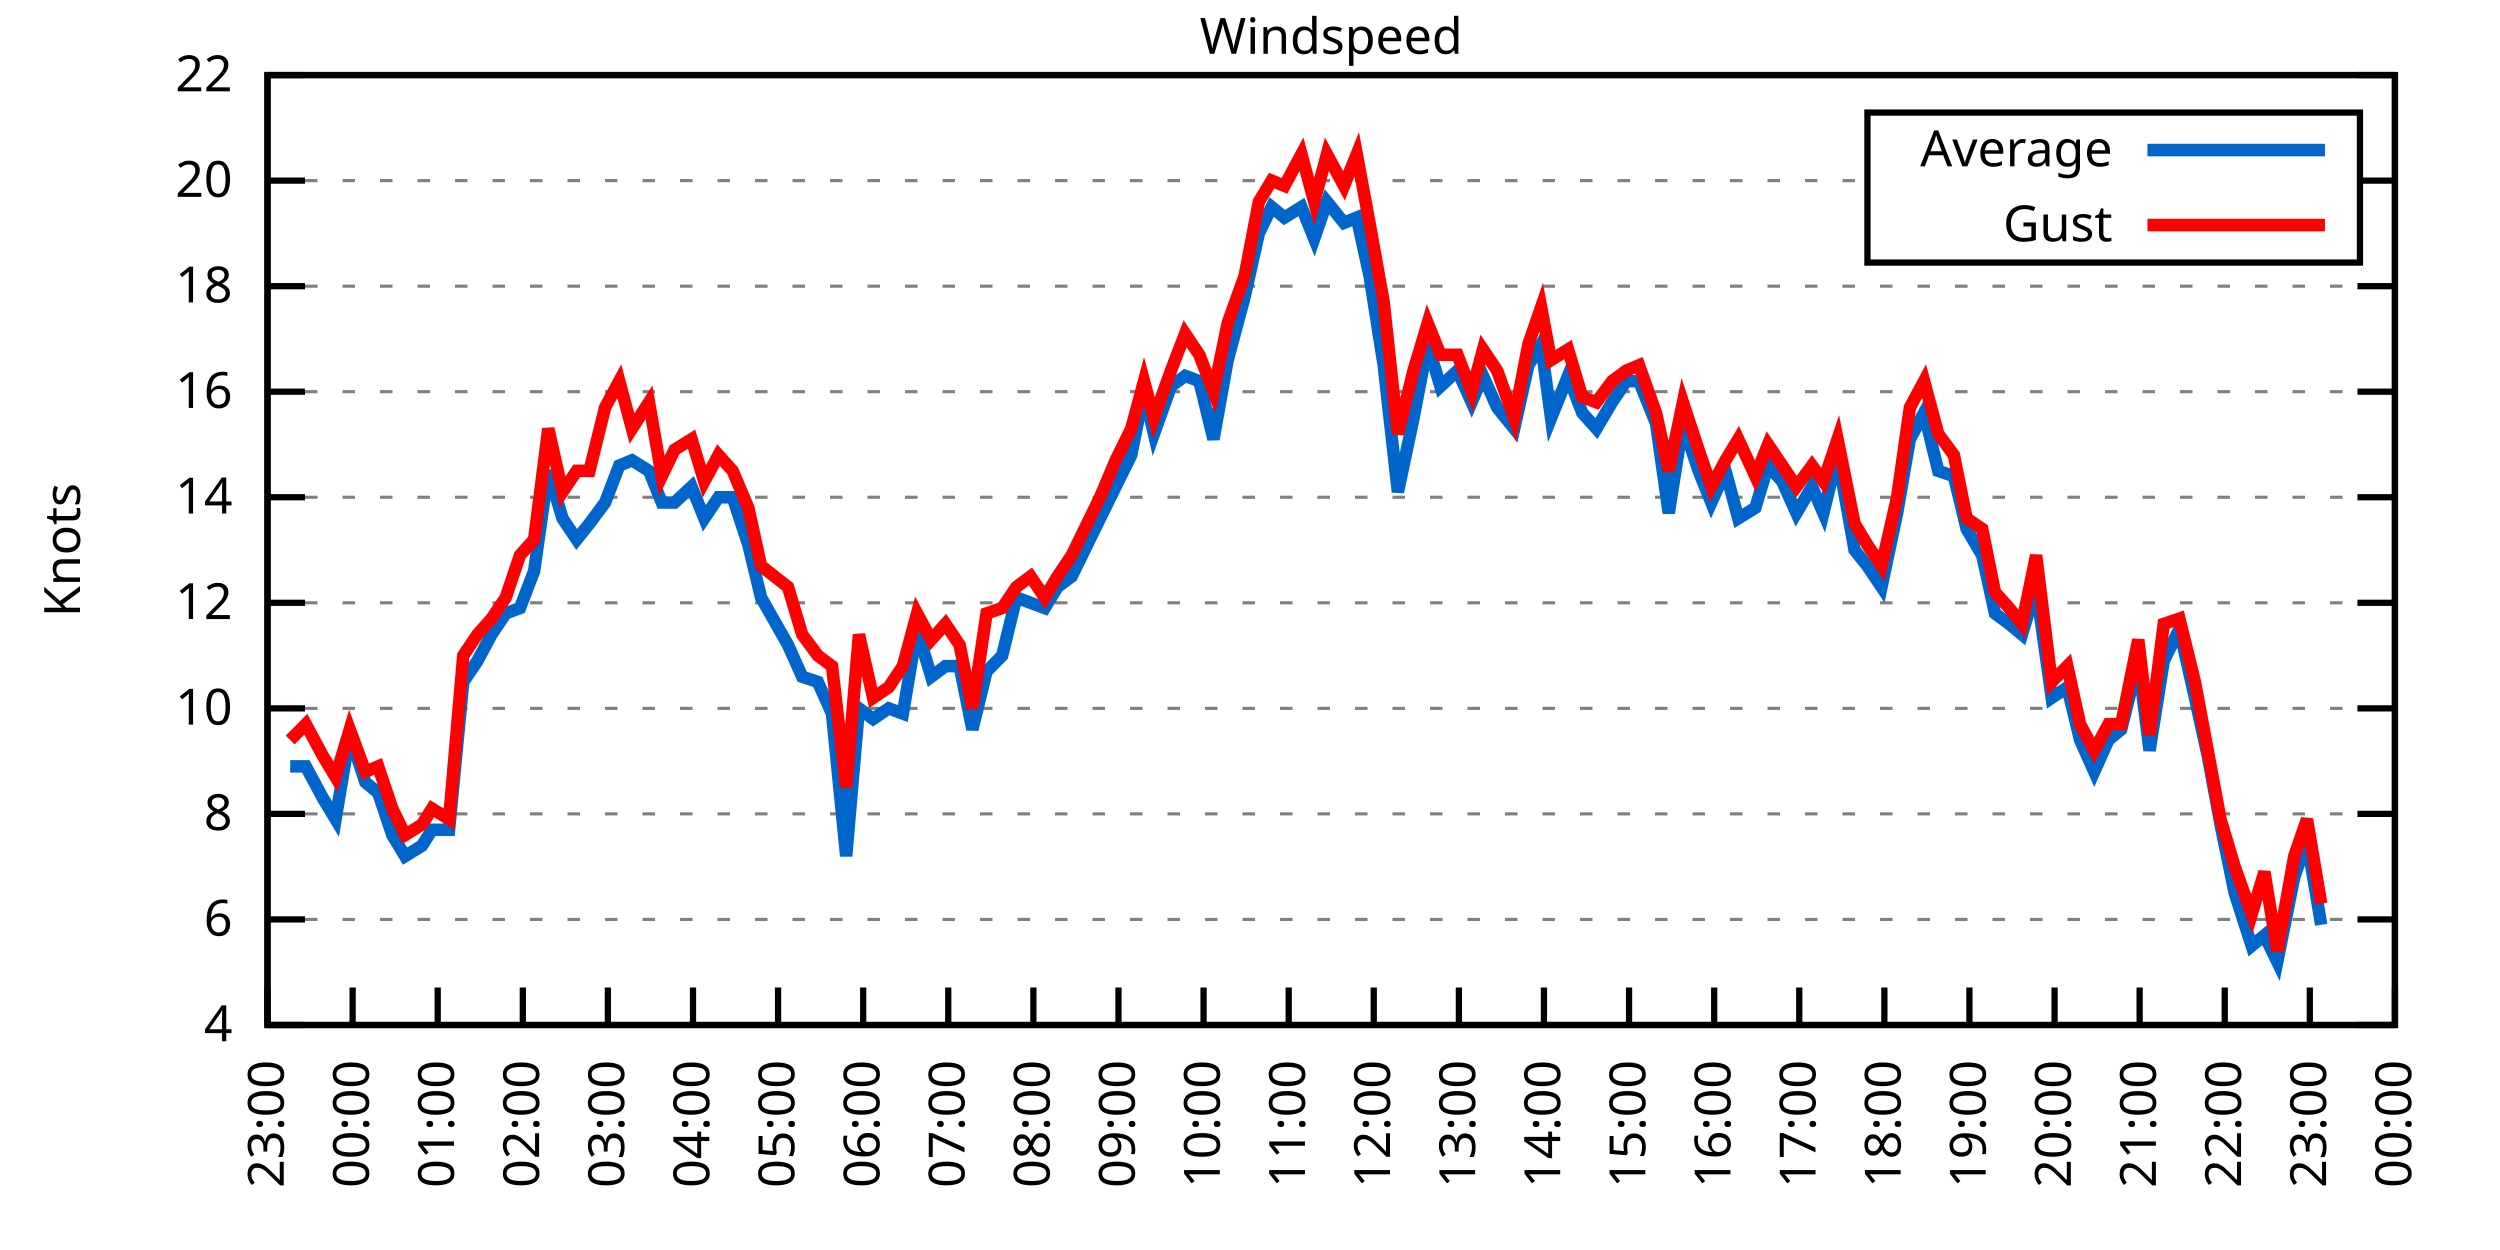
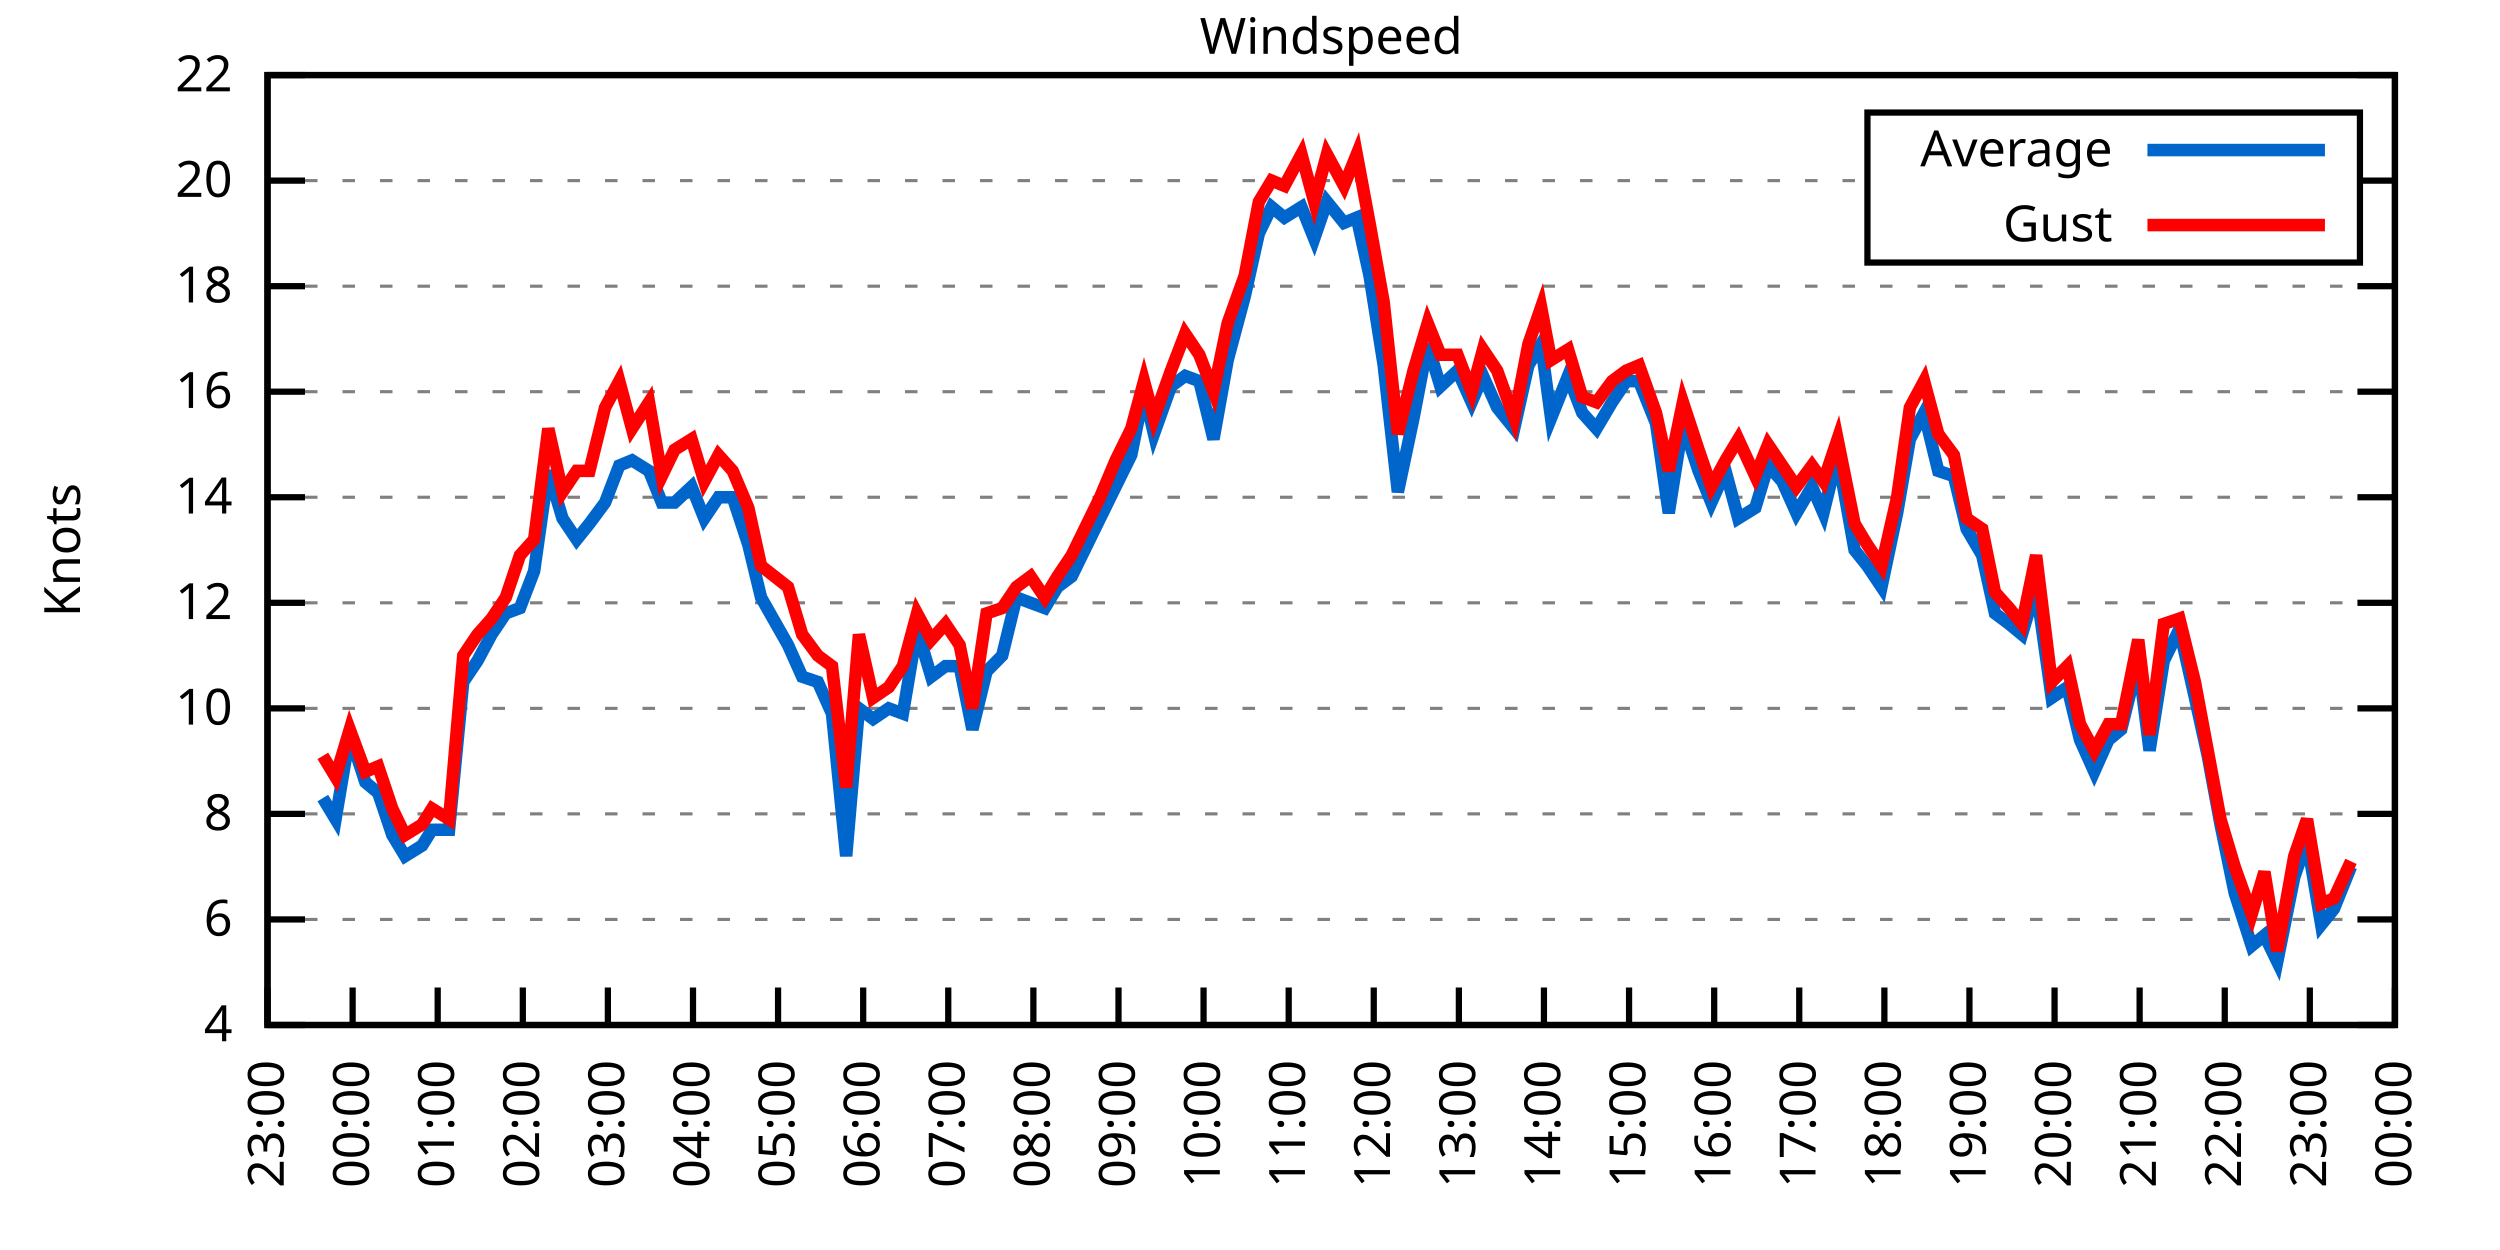
<svg xmlns="http://www.w3.org/2000/svg" xmlns:xlink="http://www.w3.org/1999/xlink" width="400" height="200" viewBox="0 0 400 200">
  <g id="gnuplot_canvas">
    <rect x="0" y="0" width="400" height="200" fill="none" />
    <defs>
      <circle id="gpDot" r="0.5" stroke-width="0.5" stroke="currentColor" />
      <path id="gpPt0" stroke-width="0.333" stroke="currentColor" d="M-1,0 h2 M0,-1 v2" />
      <path id="gpPt1" stroke-width="0.333" stroke="currentColor" d="M-1,-1 L1,1 M1,-1 L-1,1" />
      <path id="gpPt2" stroke-width="0.333" stroke="currentColor" d="M-1,0 L1,0 M0,-1 L0,1 M-1,-1 L1,1 M-1,1 L1,-1" />
      <rect id="gpPt3" stroke-width="0.333" stroke="currentColor" x="-1" y="-1" width="2" height="2" />
      <rect id="gpPt4" stroke-width="0.333" stroke="currentColor" fill="currentColor" x="-1" y="-1" width="2" height="2" />
      <circle id="gpPt5" stroke-width="0.333" stroke="currentColor" cx="0" cy="0" r="1" />
      <use xlink:href="#gpPt5" id="gpPt6" fill="currentColor" stroke="none" />
      <path id="gpPt7" stroke-width="0.333" stroke="currentColor" d="M0,-1.33 L-1.33,0.67 L1.33,0.67 z" />
      <use xlink:href="#gpPt7" id="gpPt8" fill="currentColor" stroke="none" />
      <use xlink:href="#gpPt7" id="gpPt9" stroke="currentColor" transform="rotate(180)" />
      <use xlink:href="#gpPt9" id="gpPt10" fill="currentColor" stroke="none" />
      <use xlink:href="#gpPt3" id="gpPt11" stroke="currentColor" transform="rotate(45)" />
      <use xlink:href="#gpPt11" id="gpPt12" fill="currentColor" stroke="none" />
      <path id="gpPt13" stroke-width="0.333" stroke="currentColor" d="M0,1.330 L1.265,0.411 L0.782,-1.067 L-0.782,-1.076 L-1.265,0.411 z" />
      <use xlink:href="#gpPt13" id="gpPt14" fill="currentColor" stroke="none" />
      <filter id="textbox" filterUnits="objectBoundingBox" x="0" y="0" height="1" width="1">
        <feFlood flood-color="white" flood-opacity="1" result="bgnd" />
        <feComposite in="SourceGraphic" in2="bgnd" operator="atop" />
      </filter>
      <filter id="greybox" filterUnits="objectBoundingBox" x="0" y="0" height="1" width="1">
        <feFlood flood-color="lightgrey" flood-opacity="1" result="grey" />
        <feComposite in="SourceGraphic" in2="grey" operator="atop" />
      </filter>
    </defs>
    <g fill="none" color="white" stroke="currentColor" stroke-width="1.00" stroke-linecap="butt" stroke-linejoin="miter">
</g>
    <g fill="none" color="black" stroke="currentColor" stroke-width="1.00" stroke-linecap="butt" stroke-linejoin="miter">
      <g stroke="none" shape-rendering="crispEdges">
        <polygon fill="rgb(255, 255, 255)" points="42.80,164.00 383.18,164.00 383.18,12.02 42.80,12.02 " />
      </g>
    </g>
    <g fill="none" color="black" stroke="currentColor" stroke-width="1.00" stroke-linecap="butt" stroke-linejoin="miter">
</g>
    <g fill="none" color="black" stroke="black" stroke-width="0.50" stroke-linecap="butt" stroke-linejoin="miter">
</g>
    <g fill="none" color="gray" stroke="currentColor" stroke-width="0.50" stroke-linecap="butt" stroke-linejoin="miter">
      <path stroke="gray" stroke-dasharray="2,4" class="gridline" d="M42.80,164.00 L383.19,164.00  " />
    </g>
    <g fill="none" color="gray" stroke="gray" stroke-width="1.00" stroke-linecap="butt" stroke-linejoin="miter">
</g>
    <g fill="none" color="black" stroke="currentColor" stroke-width="1.00" stroke-linecap="butt" stroke-linejoin="miter">
      <path stroke="black" d="M42.80,164.00 L48.80,164.00 M383.19,164.00 L377.19,164.00  " />
      <g transform="translate(37.20,166.60)" stroke="none" fill="black" font-family="Sans" font-size="8.00" text-anchor="end">
        <text>
          <tspan font-family="Sans"> 4</tspan>
        </text>
      </g>
    </g>
    <g fill="none" color="black" stroke="currentColor" stroke-width="1.00" stroke-linecap="butt" stroke-linejoin="miter">
</g>
    <g fill="none" color="black" stroke="black" stroke-width="0.50" stroke-linecap="butt" stroke-linejoin="miter">
</g>
    <g fill="none" color="gray" stroke="currentColor" stroke-width="0.50" stroke-linecap="butt" stroke-linejoin="miter">
      <path stroke="gray" stroke-dasharray="2,4" class="gridline" d="M42.80,147.11 L383.19,147.11  " />
    </g>
    <g fill="none" color="gray" stroke="gray" stroke-width="1.00" stroke-linecap="butt" stroke-linejoin="miter">
</g>
    <g fill="none" color="black" stroke="currentColor" stroke-width="1.00" stroke-linecap="butt" stroke-linejoin="miter">
      <path stroke="black" d="M42.80,147.11 L48.80,147.11 M383.19,147.11 L377.19,147.11  " />
      <g transform="translate(37.20,149.71)" stroke="none" fill="black" font-family="Sans" font-size="8.00" text-anchor="end">
        <text>
          <tspan font-family="Sans"> 6</tspan>
        </text>
      </g>
    </g>
    <g fill="none" color="black" stroke="currentColor" stroke-width="1.00" stroke-linecap="butt" stroke-linejoin="miter">
</g>
    <g fill="none" color="black" stroke="black" stroke-width="0.50" stroke-linecap="butt" stroke-linejoin="miter">
</g>
    <g fill="none" color="gray" stroke="currentColor" stroke-width="0.50" stroke-linecap="butt" stroke-linejoin="miter">
      <path stroke="gray" stroke-dasharray="2,4" class="gridline" d="M42.80,130.22 L383.19,130.22  " />
    </g>
    <g fill="none" color="gray" stroke="gray" stroke-width="1.00" stroke-linecap="butt" stroke-linejoin="miter">
</g>
    <g fill="none" color="black" stroke="currentColor" stroke-width="1.00" stroke-linecap="butt" stroke-linejoin="miter">
      <path stroke="black" d="M42.80,130.22 L48.80,130.22 M383.19,130.22 L377.19,130.22  " />
      <g transform="translate(37.20,132.82)" stroke="none" fill="black" font-family="Sans" font-size="8.00" text-anchor="end">
        <text>
          <tspan font-family="Sans"> 8</tspan>
        </text>
      </g>
    </g>
    <g fill="none" color="black" stroke="currentColor" stroke-width="1.00" stroke-linecap="butt" stroke-linejoin="miter">
</g>
    <g fill="none" color="black" stroke="black" stroke-width="0.50" stroke-linecap="butt" stroke-linejoin="miter">
</g>
    <g fill="none" color="gray" stroke="currentColor" stroke-width="0.50" stroke-linecap="butt" stroke-linejoin="miter">
      <path stroke="gray" stroke-dasharray="2,4" class="gridline" d="M42.80,113.34 L383.19,113.34  " />
    </g>
    <g fill="none" color="gray" stroke="gray" stroke-width="1.00" stroke-linecap="butt" stroke-linejoin="miter">
</g>
    <g fill="none" color="black" stroke="currentColor" stroke-width="1.00" stroke-linecap="butt" stroke-linejoin="miter">
      <path stroke="black" d="M42.80,113.34 L48.80,113.34 M383.19,113.34 L377.19,113.34  " />
      <g transform="translate(37.20,115.94)" stroke="none" fill="black" font-family="Sans" font-size="8.00" text-anchor="end">
        <text>
          <tspan font-family="Sans"> 10</tspan>
        </text>
      </g>
    </g>
    <g fill="none" color="black" stroke="currentColor" stroke-width="1.00" stroke-linecap="butt" stroke-linejoin="miter">
</g>
    <g fill="none" color="black" stroke="black" stroke-width="0.50" stroke-linecap="butt" stroke-linejoin="miter">
</g>
    <g fill="none" color="gray" stroke="currentColor" stroke-width="0.50" stroke-linecap="butt" stroke-linejoin="miter">
      <path stroke="gray" stroke-dasharray="2,4" class="gridline" d="M42.80,96.45 L383.19,96.45  " />
    </g>
    <g fill="none" color="gray" stroke="gray" stroke-width="1.00" stroke-linecap="butt" stroke-linejoin="miter">
</g>
    <g fill="none" color="black" stroke="currentColor" stroke-width="1.00" stroke-linecap="butt" stroke-linejoin="miter">
      <path stroke="black" d="M42.80,96.45 L48.80,96.45 M383.19,96.45 L377.19,96.45  " />
      <g transform="translate(37.20,99.05)" stroke="none" fill="black" font-family="Sans" font-size="8.00" text-anchor="end">
        <text>
          <tspan font-family="Sans"> 12</tspan>
        </text>
      </g>
    </g>
    <g fill="none" color="black" stroke="currentColor" stroke-width="1.00" stroke-linecap="butt" stroke-linejoin="miter">
</g>
    <g fill="none" color="black" stroke="black" stroke-width="0.50" stroke-linecap="butt" stroke-linejoin="miter">
</g>
    <g fill="none" color="gray" stroke="currentColor" stroke-width="0.50" stroke-linecap="butt" stroke-linejoin="miter">
      <path stroke="gray" stroke-dasharray="2,4" class="gridline" d="M42.80,79.56 L383.19,79.56  " />
    </g>
    <g fill="none" color="gray" stroke="gray" stroke-width="1.00" stroke-linecap="butt" stroke-linejoin="miter">
</g>
    <g fill="none" color="black" stroke="currentColor" stroke-width="1.00" stroke-linecap="butt" stroke-linejoin="miter">
      <path stroke="black" d="M42.80,79.56 L48.80,79.56 M383.19,79.56 L377.19,79.56  " />
      <g transform="translate(37.20,82.16)" stroke="none" fill="black" font-family="Sans" font-size="8.00" text-anchor="end">
        <text>
          <tspan font-family="Sans"> 14</tspan>
        </text>
      </g>
    </g>
    <g fill="none" color="black" stroke="currentColor" stroke-width="1.00" stroke-linecap="butt" stroke-linejoin="miter">
</g>
    <g fill="none" color="black" stroke="black" stroke-width="0.50" stroke-linecap="butt" stroke-linejoin="miter">
</g>
    <g fill="none" color="gray" stroke="currentColor" stroke-width="0.50" stroke-linecap="butt" stroke-linejoin="miter">
      <path stroke="gray" stroke-dasharray="2,4" class="gridline" d="M42.80,62.67 L383.19,62.67  " />
    </g>
    <g fill="none" color="gray" stroke="gray" stroke-width="1.00" stroke-linecap="butt" stroke-linejoin="miter">
</g>
    <g fill="none" color="black" stroke="currentColor" stroke-width="1.00" stroke-linecap="butt" stroke-linejoin="miter">
      <path stroke="black" d="M42.80,62.67 L48.80,62.67 M383.19,62.67 L377.19,62.67  " />
      <g transform="translate(37.20,65.27)" stroke="none" fill="black" font-family="Sans" font-size="8.00" text-anchor="end">
        <text>
          <tspan font-family="Sans"> 16</tspan>
        </text>
      </g>
    </g>
    <g fill="none" color="black" stroke="currentColor" stroke-width="1.00" stroke-linecap="butt" stroke-linejoin="miter">
</g>
    <g fill="none" color="black" stroke="black" stroke-width="0.50" stroke-linecap="butt" stroke-linejoin="miter">
</g>
    <g fill="none" color="gray" stroke="currentColor" stroke-width="0.50" stroke-linecap="butt" stroke-linejoin="miter">
      <path stroke="gray" stroke-dasharray="2,4" class="gridline" d="M42.80,45.79 L383.19,45.79  " />
    </g>
    <g fill="none" color="gray" stroke="gray" stroke-width="1.00" stroke-linecap="butt" stroke-linejoin="miter">
</g>
    <g fill="none" color="black" stroke="currentColor" stroke-width="1.00" stroke-linecap="butt" stroke-linejoin="miter">
      <path stroke="black" d="M42.80,45.79 L48.80,45.79 M383.19,45.79 L377.19,45.79  " />
      <g transform="translate(37.20,48.39)" stroke="none" fill="black" font-family="Sans" font-size="8.00" text-anchor="end">
        <text>
          <tspan font-family="Sans"> 18</tspan>
        </text>
      </g>
    </g>
    <g fill="none" color="black" stroke="currentColor" stroke-width="1.00" stroke-linecap="butt" stroke-linejoin="miter">
</g>
    <g fill="none" color="black" stroke="black" stroke-width="0.50" stroke-linecap="butt" stroke-linejoin="miter">
</g>
    <g fill="none" color="gray" stroke="currentColor" stroke-width="0.50" stroke-linecap="butt" stroke-linejoin="miter">
      <path stroke="gray" stroke-dasharray="2,4" class="gridline" d="M42.80,28.90 L298.79,28.90 M377.59,28.90 L383.19,28.90  " />
    </g>
    <g fill="none" color="gray" stroke="gray" stroke-width="1.00" stroke-linecap="butt" stroke-linejoin="miter">
</g>
    <g fill="none" color="black" stroke="currentColor" stroke-width="1.00" stroke-linecap="butt" stroke-linejoin="miter">
      <path stroke="black" d="M42.80,28.90 L48.80,28.90 M383.19,28.90 L377.19,28.90  " />
      <g transform="translate(37.20,31.50)" stroke="none" fill="black" font-family="Sans" font-size="8.00" text-anchor="end">
        <text>
          <tspan font-family="Sans"> 20</tspan>
        </text>
      </g>
    </g>
    <g fill="none" color="black" stroke="currentColor" stroke-width="1.00" stroke-linecap="butt" stroke-linejoin="miter">
</g>
    <g fill="none" color="black" stroke="black" stroke-width="0.50" stroke-linecap="butt" stroke-linejoin="miter">
</g>
    <g fill="none" color="gray" stroke="currentColor" stroke-width="0.50" stroke-linecap="butt" stroke-linejoin="miter">
      <path stroke="gray" stroke-dasharray="2,4" class="gridline" d="M42.80,12.01 L383.19,12.01  " />
    </g>
    <g fill="none" color="gray" stroke="gray" stroke-width="1.00" stroke-linecap="butt" stroke-linejoin="miter">
</g>
    <g fill="none" color="black" stroke="currentColor" stroke-width="1.00" stroke-linecap="butt" stroke-linejoin="miter">
      <path stroke="black" d="M42.80,12.01 L48.80,12.01 M383.19,12.01 L377.19,12.01  " />
      <g transform="translate(37.20,14.61)" stroke="none" fill="black" font-family="Sans" font-size="8.00" text-anchor="end">
        <text>
          <tspan font-family="Sans"> 22</tspan>
        </text>
      </g>
    </g>
    <g fill="none" color="black" stroke="currentColor" stroke-width="1.00" stroke-linecap="butt" stroke-linejoin="miter">
      <path stroke="black" d="M42.80,164.00 L42.80,158.00  " />
      <g transform="translate(45.40,169.60) rotate(270.00)" stroke="none" fill="black" font-family="Sans" font-size="8.00" text-anchor="end">
        <text>
          <tspan font-family="Sans">23:00</tspan>
        </text>
      </g>
    </g>
    <g fill="none" color="black" stroke="currentColor" stroke-width="1.00" stroke-linecap="butt" stroke-linejoin="miter">
      <path stroke="black" d="M56.42,164.00 L56.42,158.00  " />
      <g transform="translate(59.02,169.60) rotate(270.00)" stroke="none" fill="black" font-family="Sans" font-size="8.00" text-anchor="end">
        <text>
          <tspan font-family="Sans">00:00</tspan>
        </text>
      </g>
    </g>
    <g fill="none" color="black" stroke="currentColor" stroke-width="1.00" stroke-linecap="butt" stroke-linejoin="miter">
      <path stroke="black" d="M70.03,164.00 L70.03,158.00  " />
      <g transform="translate(72.63,169.60) rotate(270.00)" stroke="none" fill="black" font-family="Sans" font-size="8.00" text-anchor="end">
        <text>
          <tspan font-family="Sans">01:00</tspan>
        </text>
      </g>
    </g>
    <g fill="none" color="black" stroke="currentColor" stroke-width="1.00" stroke-linecap="butt" stroke-linejoin="miter">
      <path stroke="black" d="M83.65,164.00 L83.65,158.00  " />
      <g transform="translate(86.25,169.60) rotate(270.00)" stroke="none" fill="black" font-family="Sans" font-size="8.00" text-anchor="end">
        <text>
          <tspan font-family="Sans">02:00</tspan>
        </text>
      </g>
    </g>
    <g fill="none" color="black" stroke="currentColor" stroke-width="1.00" stroke-linecap="butt" stroke-linejoin="miter">
      <path stroke="black" d="M97.26,164.00 L97.26,158.00  " />
      <g transform="translate(99.86,169.60) rotate(270.00)" stroke="none" fill="black" font-family="Sans" font-size="8.00" text-anchor="end">
        <text>
          <tspan font-family="Sans">03:00</tspan>
        </text>
      </g>
    </g>
    <g fill="none" color="black" stroke="currentColor" stroke-width="1.00" stroke-linecap="butt" stroke-linejoin="miter">
      <path stroke="black" d="M110.88,164.00 L110.88,158.00  " />
      <g transform="translate(113.48,169.60) rotate(270.00)" stroke="none" fill="black" font-family="Sans" font-size="8.00" text-anchor="end">
        <text>
          <tspan font-family="Sans">04:00</tspan>
        </text>
      </g>
    </g>
    <g fill="none" color="black" stroke="currentColor" stroke-width="1.00" stroke-linecap="butt" stroke-linejoin="miter">
      <path stroke="black" d="M124.49,164.00 L124.49,158.00  " />
      <g transform="translate(127.09,169.60) rotate(270.00)" stroke="none" fill="black" font-family="Sans" font-size="8.00" text-anchor="end">
        <text>
          <tspan font-family="Sans">05:00</tspan>
        </text>
      </g>
    </g>
    <g fill="none" color="black" stroke="currentColor" stroke-width="1.00" stroke-linecap="butt" stroke-linejoin="miter">
      <path stroke="black" d="M138.11,164.00 L138.11,158.00  " />
      <g transform="translate(140.71,169.60) rotate(270.00)" stroke="none" fill="black" font-family="Sans" font-size="8.00" text-anchor="end">
        <text>
          <tspan font-family="Sans">06:00</tspan>
        </text>
      </g>
    </g>
    <g fill="none" color="black" stroke="currentColor" stroke-width="1.00" stroke-linecap="butt" stroke-linejoin="miter">
      <path stroke="black" d="M151.72,164.00 L151.72,158.00  " />
      <g transform="translate(154.32,169.60) rotate(270.00)" stroke="none" fill="black" font-family="Sans" font-size="8.00" text-anchor="end">
        <text>
          <tspan font-family="Sans">07:00</tspan>
        </text>
      </g>
    </g>
    <g fill="none" color="black" stroke="currentColor" stroke-width="1.00" stroke-linecap="butt" stroke-linejoin="miter">
      <path stroke="black" d="M165.34,164.00 L165.34,158.00  " />
      <g transform="translate(167.94,169.60) rotate(270.00)" stroke="none" fill="black" font-family="Sans" font-size="8.00" text-anchor="end">
        <text>
          <tspan font-family="Sans">08:00</tspan>
        </text>
      </g>
    </g>
    <g fill="none" color="black" stroke="currentColor" stroke-width="1.00" stroke-linecap="butt" stroke-linejoin="miter">
      <path stroke="black" d="M178.96,164.00 L178.96,158.00  " />
      <g transform="translate(181.56,169.60) rotate(270.00)" stroke="none" fill="black" font-family="Sans" font-size="8.00" text-anchor="end">
        <text>
          <tspan font-family="Sans">09:00</tspan>
        </text>
      </g>
    </g>
    <g fill="none" color="black" stroke="currentColor" stroke-width="1.00" stroke-linecap="butt" stroke-linejoin="miter">
      <path stroke="black" d="M192.57,164.00 L192.57,158.00  " />
      <g transform="translate(195.17,169.60) rotate(270.00)" stroke="none" fill="black" font-family="Sans" font-size="8.00" text-anchor="end">
        <text>
          <tspan font-family="Sans">10:00</tspan>
        </text>
      </g>
    </g>
    <g fill="none" color="black" stroke="currentColor" stroke-width="1.00" stroke-linecap="butt" stroke-linejoin="miter">
      <path stroke="black" d="M206.19,164.00 L206.19,158.00  " />
      <g transform="translate(208.79,169.60) rotate(270.00)" stroke="none" fill="black" font-family="Sans" font-size="8.00" text-anchor="end">
        <text>
          <tspan font-family="Sans">11:00</tspan>
        </text>
      </g>
    </g>
    <g fill="none" color="black" stroke="currentColor" stroke-width="1.00" stroke-linecap="butt" stroke-linejoin="miter">
      <path stroke="black" d="M219.80,164.00 L219.80,158.00  " />
      <g transform="translate(222.40,169.60) rotate(270.00)" stroke="none" fill="black" font-family="Sans" font-size="8.00" text-anchor="end">
        <text>
          <tspan font-family="Sans">12:00</tspan>
        </text>
      </g>
    </g>
    <g fill="none" color="black" stroke="currentColor" stroke-width="1.00" stroke-linecap="butt" stroke-linejoin="miter">
      <path stroke="black" d="M233.42,164.00 L233.42,158.00  " />
      <g transform="translate(236.02,169.60) rotate(270.00)" stroke="none" fill="black" font-family="Sans" font-size="8.00" text-anchor="end">
        <text>
          <tspan font-family="Sans">13:00</tspan>
        </text>
      </g>
    </g>
    <g fill="none" color="black" stroke="currentColor" stroke-width="1.00" stroke-linecap="butt" stroke-linejoin="miter">
      <path stroke="black" d="M247.03,164.00 L247.03,158.00  " />
      <g transform="translate(249.63,169.60) rotate(270.00)" stroke="none" fill="black" font-family="Sans" font-size="8.00" text-anchor="end">
        <text>
          <tspan font-family="Sans">14:00</tspan>
        </text>
      </g>
    </g>
    <g fill="none" color="black" stroke="currentColor" stroke-width="1.00" stroke-linecap="butt" stroke-linejoin="miter">
      <path stroke="black" d="M260.65,164.00 L260.65,158.00  " />
      <g transform="translate(263.25,169.60) rotate(270.00)" stroke="none" fill="black" font-family="Sans" font-size="8.00" text-anchor="end">
        <text>
          <tspan font-family="Sans">15:00</tspan>
        </text>
      </g>
    </g>
    <g fill="none" color="black" stroke="currentColor" stroke-width="1.00" stroke-linecap="butt" stroke-linejoin="miter">
      <path stroke="black" d="M274.27,164.00 L274.27,158.00  " />
      <g transform="translate(276.87,169.60) rotate(270.00)" stroke="none" fill="black" font-family="Sans" font-size="8.00" text-anchor="end">
        <text>
          <tspan font-family="Sans">16:00</tspan>
        </text>
      </g>
    </g>
    <g fill="none" color="black" stroke="currentColor" stroke-width="1.00" stroke-linecap="butt" stroke-linejoin="miter">
      <path stroke="black" d="M287.88,164.00 L287.88,158.00  " />
      <g transform="translate(290.48,169.60) rotate(270.00)" stroke="none" fill="black" font-family="Sans" font-size="8.00" text-anchor="end">
        <text>
          <tspan font-family="Sans">17:00</tspan>
        </text>
      </g>
    </g>
    <g fill="none" color="black" stroke="currentColor" stroke-width="1.00" stroke-linecap="butt" stroke-linejoin="miter">
      <path stroke="black" d="M301.50,164.00 L301.50,158.00  " />
      <g transform="translate(304.10,169.60) rotate(270.00)" stroke="none" fill="black" font-family="Sans" font-size="8.00" text-anchor="end">
        <text>
          <tspan font-family="Sans">18:00</tspan>
        </text>
      </g>
    </g>
    <g fill="none" color="black" stroke="currentColor" stroke-width="1.00" stroke-linecap="butt" stroke-linejoin="miter">
      <path stroke="black" d="M315.11,164.00 L315.11,158.00  " />
      <g transform="translate(317.71,169.60) rotate(270.00)" stroke="none" fill="black" font-family="Sans" font-size="8.00" text-anchor="end">
        <text>
          <tspan font-family="Sans">19:00</tspan>
        </text>
      </g>
    </g>
    <g fill="none" color="black" stroke="currentColor" stroke-width="1.00" stroke-linecap="butt" stroke-linejoin="miter">
      <path stroke="black" d="M328.73,164.00 L328.73,158.00  " />
      <g transform="translate(331.33,169.60) rotate(270.00)" stroke="none" fill="black" font-family="Sans" font-size="8.00" text-anchor="end">
        <text>
          <tspan font-family="Sans">20:00</tspan>
        </text>
      </g>
    </g>
    <g fill="none" color="black" stroke="currentColor" stroke-width="1.00" stroke-linecap="butt" stroke-linejoin="miter">
      <path stroke="black" d="M342.34,164.00 L342.34,158.00  " />
      <g transform="translate(344.94,169.60) rotate(270.00)" stroke="none" fill="black" font-family="Sans" font-size="8.00" text-anchor="end">
        <text>
          <tspan font-family="Sans">21:00</tspan>
        </text>
      </g>
    </g>
    <g fill="none" color="black" stroke="currentColor" stroke-width="1.00" stroke-linecap="butt" stroke-linejoin="miter">
      <path stroke="black" d="M355.96,164.00 L355.96,158.00  " />
      <g transform="translate(358.56,169.60) rotate(270.00)" stroke="none" fill="black" font-family="Sans" font-size="8.00" text-anchor="end">
        <text>
          <tspan font-family="Sans">22:00</tspan>
        </text>
      </g>
    </g>
    <g fill="none" color="black" stroke="currentColor" stroke-width="1.00" stroke-linecap="butt" stroke-linejoin="miter">
      <path stroke="black" d="M369.57,164.00 L369.57,158.00  " />
      <g transform="translate(372.17,169.60) rotate(270.00)" stroke="none" fill="black" font-family="Sans" font-size="8.00" text-anchor="end">
        <text>
          <tspan font-family="Sans">23:00</tspan>
        </text>
      </g>
    </g>
    <g fill="none" color="black" stroke="currentColor" stroke-width="1.00" stroke-linecap="butt" stroke-linejoin="miter">
      <path stroke="black" d="M383.19,164.00 L383.19,158.00  " />
      <g transform="translate(385.79,169.60) rotate(270.00)" stroke="none" fill="black" font-family="Sans" font-size="8.00" text-anchor="end">
        <text>
          <tspan font-family="Sans">00:00</tspan>
        </text>
      </g>
    </g>
    <g fill="none" color="black" stroke="currentColor" stroke-width="1.00" stroke-linecap="butt" stroke-linejoin="miter">
</g>
    <g fill="none" color="black" stroke="currentColor" stroke-width="1.00" stroke-linecap="butt" stroke-linejoin="miter">
      <path stroke="black" d="M42.80,12.01 L42.80,164.00 L383.19,164.00 L383.19,12.01 L42.80,12.01 Z  " />
    </g>
    <g fill="none" color="black" stroke="currentColor" stroke-width="1.00" stroke-linecap="butt" stroke-linejoin="miter">
</g>
    <g fill="none" color="black" stroke="currentColor" stroke-width="1.00" stroke-linecap="butt" stroke-linejoin="miter">
      <path stroke="black" d="M298.79,42.01 L298.79,18.01 L377.59,18.01 L377.59,42.01 L298.79,42.01 Z  " />
    </g>
    <g id="Windspeed_plot_1">
      <g fill="none" color="white" stroke="black" stroke-width="2.00" stroke-linecap="butt" stroke-linejoin="miter">
</g>
      <g fill="none" color="black" stroke="currentColor" stroke-width="2.00" stroke-linecap="butt" stroke-linejoin="miter">
        <g transform="translate(337.99,26.61)" stroke="none" fill="black" font-family="Sans" font-size="8.00" text-anchor="end">
          <text>
            <tspan font-family="Sans">Average</tspan>
          </text>
        </g>
      </g>
      <g fill="none" color="black" stroke="currentColor" stroke-width="2.00" stroke-linecap="butt" stroke-linejoin="miter">
-         <path stroke="rgb(  0, 102, 204)" d="M343.59,24.01 L371.99,24.01 M46.43,122.62 L48.93,122.62 L51.65,127.69 L53.69,131.07 L55.96,117.56 L58.46,125.16   L60.50,126.85 L62.77,133.60 L64.81,136.98 L67.54,135.29 L69.12,132.76 L71.85,132.76 L74.12,109.11 L76.39,105.74   L78.65,101.52 L80.92,98.14 L83.19,97.29 L85.46,91.38 L87.73,75.34 L90.00,82.94 L92.27,86.32 L94.31,83.78   L96.81,80.41 L99.08,74.49 L101.12,73.65 L103.84,75.34 L105.89,80.41 L107.93,80.41 L110.65,77.87 L112.69,82.94   L114.96,79.56 L117.23,79.56 L119.73,87.16 L121.77,95.60 L126.08,103.20 L128.35,108.27 L130.85,109.11 L133.12,114.18   L135.39,136.98 L137.43,113.34 L139.70,115.03 L142.19,113.34 L144.46,114.18 L146.73,100.67 L149.00,108.27 L151.27,106.58   L153.54,106.58 L155.58,116.71 L157.85,107.43 L160.35,104.89 L162.62,95.60 L164.89,96.45 L167.16,97.29 L169.20,93.92   L171.47,92.23 L176.01,82.94 L178.50,77.87 L181.00,72.81 L183.04,62.67 L184.63,69.43 L187.35,61.83 L189.62,60.14   L191.89,60.98 L194.16,70.27 L196.43,57.61 L199.15,47.47 L201.42,37.34 L203.46,33.12 L205.51,34.81 L208.23,33.12   L210.27,38.19 L212.31,32.28 L215.04,35.65 L217.08,34.81 L219.12,44.10 L221.39,58.45 L223.66,78.72 L226.16,66.90   L228.43,55.07 L230.47,61.83 L233.19,59.30 L235.46,64.36 L237.28,60.14 L239.55,65.21 L242.27,68.58 L244.54,58.45   L246.58,55.07 L248.17,66.90 L250.89,60.14 L253.16,66.05 L255.43,68.58 L257.93,64.36 L260.20,60.98 L262.24,60.98   L264.96,67.74 L267.00,82.09 L269.27,67.74 L271.77,75.34 L273.81,80.41 L276.08,75.34 L278.12,82.94 L280.85,81.25   L282.89,74.49 L285.16,77.03 L287.43,82.09 L289.92,77.87 L291.74,82.09 L294.01,72.81 L296.73,88.00 L298.77,90.54   L301.04,93.92 L303.54,82.09 L305.58,70.27 L307.85,66.05 L310.12,75.34 L312.62,76.18 L314.66,84.63 L317.15,88.85   L319.20,98.14 L321.47,99.83 L323.51,101.52 L325.78,93.92 L328.27,111.65 L330.77,109.96 L332.81,118.40 L335.08,123.47   L337.35,118.40 L339.39,116.71 L342.12,105.74 L343.93,120.09 L346.20,105.74 L348.70,100.67 L351.19,111.65 L353.24,120.94   L355.28,131.91 L357.55,142.89 L360.27,151.33 L362.31,149.65 L364.36,153.87 L367.08,140.36 L369.12,134.45 L371.39,147.96    " />
+         <path stroke="rgb(  0, 102, 204)" d="M343.59,24.01 L371.99,24.01 M51.65,127.69 L53.69,131.07 L55.96,117.56 L58.46,125.16 L60.50,126.85 L62.77,133.60   L64.81,136.98 L67.54,135.29 L69.12,132.76 L71.85,132.76 L74.12,109.11 L76.39,105.74 L78.65,101.52 L80.92,98.14   L83.19,97.29 L85.46,91.38 L87.73,75.34 L90.00,82.94 L92.27,86.32 L94.31,83.78 L96.81,80.41 L99.08,74.49   L101.12,73.65 L103.84,75.34 L105.89,80.41 L107.93,80.41 L110.65,77.87 L112.69,82.94 L114.96,79.56 L117.23,79.56   L119.73,87.16 L121.77,95.60 L126.08,103.20 L128.35,108.27 L130.85,109.11 L133.12,114.18 L135.39,136.98 L137.43,113.34   L139.70,115.03 L142.19,113.34 L144.46,114.18 L146.73,100.67 L149.00,108.27 L151.27,106.58 L153.54,106.58 L155.58,116.71   L157.85,107.43 L160.35,104.89 L162.62,95.60 L164.89,96.45 L167.16,97.29 L169.20,93.92 L171.47,92.23 L176.01,82.94   L178.50,77.87 L181.00,72.81 L183.04,62.67 L184.63,69.43 L187.35,61.83 L189.62,60.14 L191.89,60.98 L194.16,70.27   L196.43,57.61 L199.15,47.47 L201.42,37.34 L203.46,33.12 L205.51,34.81 L208.23,33.12 L210.27,38.19 L212.31,32.28   L215.04,35.65 L217.08,34.81 L219.12,44.10 L221.39,58.45 L223.66,78.72 L226.16,66.90 L228.43,55.07 L230.47,61.83   L233.19,59.30 L235.46,64.36 L237.28,60.14 L239.55,65.21 L242.27,68.58 L244.54,58.45 L246.58,55.07 L248.17,66.90   L250.89,60.14 L253.16,66.05 L255.43,68.58 L257.93,64.36 L260.20,60.98 L262.24,60.98 L264.96,67.74 L267.00,82.09   L269.27,67.74 L271.77,75.34 L273.81,80.41 L276.08,75.34 L278.12,82.94 L280.85,81.25 L282.89,74.49 L285.16,77.03   L287.43,82.09 L289.92,77.87 L291.74,82.09 L294.01,72.81 L296.73,88.00 L298.77,90.54 L301.04,93.92 L303.54,82.09   L305.58,70.27 L307.85,66.05 L310.12,75.34 L312.62,76.18 L314.66,84.63 L317.15,88.85 L319.20,98.14 L321.47,99.83   L323.51,101.52 L325.78,93.92 L328.27,111.65 L330.77,109.96 L332.81,118.40 L335.08,123.47 L337.35,118.40 L339.39,116.71   L342.12,105.74 L343.93,120.09 L346.20,105.74 L348.70,100.67 L351.19,111.65 L353.24,120.94 L355.28,131.91 L357.55,142.89   L360.27,151.33 L362.31,149.65 L364.36,153.87 L367.08,140.36 L369.12,134.45 L371.39,147.96 L373.43,145.42 L376.16,138.67    " />
      </g>
    </g>
    <g id="Windspeed_plot_2">
      <g fill="none" color="black" stroke="currentColor" stroke-width="2.00" stroke-linecap="butt" stroke-linejoin="miter">
        <g transform="translate(337.99,38.61)" stroke="none" fill="black" font-family="Sans" font-size="8.00" text-anchor="end">
          <text>
            <tspan font-family="Sans">Gust</tspan>
          </text>
        </g>
      </g>
      <g fill="none" color="black" stroke="currentColor" stroke-width="2.00" stroke-linecap="butt" stroke-linejoin="miter">
-         <path stroke="rgb(255,   0,   0)" d="M343.59,36.01 L371.99,36.01 M46.43,118.40 L48.93,115.87 L51.65,120.94 L53.69,124.31 L55.96,116.71 L58.46,123.47   L60.50,122.62 L62.77,129.38 L64.81,133.60 L67.54,131.91 L69.12,129.38 L71.85,131.07 L74.12,104.89 L76.39,101.52   L78.65,98.98 L80.92,95.60 L83.19,88.85 L85.46,86.32 L87.73,68.58 L90.00,78.72 L92.27,75.34 L94.31,75.34   L96.81,65.21 L99.08,60.98 L101.12,68.58 L103.84,64.36 L105.89,76.18 L107.93,71.96 L110.65,70.27 L112.69,77.03   L114.96,72.81 L117.23,75.34 L119.73,81.25 L121.77,90.54 L126.08,93.92 L128.35,101.52 L130.85,104.89 L133.12,106.58   L135.39,126.00 L137.43,101.52 L139.70,111.65 L142.19,109.96 L144.46,106.58 L146.73,98.14 L149.00,102.36 L151.27,99.83   L153.54,103.20 L155.58,113.34 L157.85,98.14 L160.35,97.29 L162.62,93.92 L164.89,92.23 L167.16,95.60 L169.20,92.23   L171.47,88.85 L176.01,79.56 L178.50,73.65 L181.00,68.58 L183.04,60.98 L184.63,66.90 L187.35,59.30 L189.62,53.39   L191.89,56.76 L194.16,62.67 L196.43,51.70 L199.15,44.10 L201.42,32.28 L203.46,28.90 L205.51,29.74 L208.23,24.68   L210.27,32.28 L212.31,24.68 L215.04,29.74 L217.08,24.68 L219.12,35.65 L221.39,48.32 L223.66,69.43 L226.16,59.30   L228.43,51.70 L230.47,56.76 L233.19,56.76 L235.46,62.67 L237.28,55.92 L239.55,59.30 L242.27,66.90 L244.54,55.07   L246.58,49.16 L248.17,57.61 L250.89,55.92 L253.16,63.52 L255.43,64.36 L257.93,60.98 L260.20,59.30 L262.24,58.45   L264.96,66.05 L267.00,75.34 L269.27,64.36 L271.77,71.96 L273.81,77.87 L276.08,73.65 L278.12,70.27 L280.85,76.18   L282.89,71.12 L285.16,74.49 L287.43,77.87 L289.92,74.49 L291.74,77.03 L294.01,70.27 L296.73,83.78 L298.77,87.16   L301.04,90.54 L303.54,79.56 L305.58,65.21 L307.85,60.98 L310.12,69.43 L312.62,72.81 L314.66,82.94 L317.15,84.63   L319.20,94.76 L321.47,97.29 L323.51,99.83 L325.78,88.85 L328.27,109.11 L330.77,106.58 L332.81,115.87 L335.08,120.09   L337.35,115.87 L339.39,115.87 L342.12,102.36 L343.93,117.56 L346.20,99.83 L348.70,98.98 L351.19,109.11 L353.24,120.09   L355.28,131.07 L357.55,138.67 L360.27,146.27 L362.31,139.51 L364.36,152.18 L367.08,136.98 L369.12,131.07 L371.39,144.58    " />
+         <path stroke="rgb(255,   0,   0)" d="M343.59,36.01 L371.99,36.01 M51.65,120.94 L53.69,124.31 L55.96,116.71 L58.46,123.47 L60.50,122.62 L62.77,129.38   L64.81,133.60 L67.54,131.91 L69.12,129.38 L71.85,131.07 L74.12,104.89 L76.39,101.52 L78.65,98.98 L80.92,95.60   L83.19,88.85 L85.46,86.32 L87.73,68.58 L90.00,78.72 L92.27,75.34 L94.31,75.34 L96.81,65.21 L99.08,60.98   L101.12,68.58 L103.84,64.36 L105.89,76.18 L107.93,71.96 L110.65,70.27 L112.69,77.03 L114.96,72.81 L117.23,75.34   L119.73,81.25 L121.77,90.54 L126.08,93.92 L128.35,101.52 L130.85,104.89 L133.12,106.58 L135.39,126.00 L137.43,101.52   L139.70,111.65 L142.19,109.96 L144.46,106.58 L146.73,98.14 L149.00,102.36 L151.27,99.83 L153.54,103.20 L155.58,113.34   L157.85,98.14 L160.35,97.29 L162.62,93.92 L164.89,92.23 L167.16,95.60 L169.20,92.23 L171.47,88.85 L176.01,79.56   L178.50,73.65 L181.00,68.58 L183.04,60.98 L184.63,66.90 L187.35,59.30 L189.62,53.39 L191.89,56.76 L194.16,62.67   L196.43,51.70 L199.15,44.10 L201.42,32.28 L203.46,28.90 L205.51,29.74 L208.23,24.68 L210.27,32.28 L212.31,24.68   L215.04,29.74 L217.08,24.68 L219.12,35.65 L221.39,48.32 L223.66,69.43 L226.16,59.30 L228.43,51.70 L230.47,56.76   L233.19,56.76 L235.46,62.67 L237.28,55.92 L239.55,59.30 L242.27,66.90 L244.54,55.07 L246.58,49.16 L248.17,57.61   L250.89,55.92 L253.16,63.52 L255.43,64.36 L257.93,60.98 L260.20,59.30 L262.24,58.45 L264.96,66.05 L267.00,75.34   L269.27,64.36 L271.77,71.96 L273.81,77.87 L276.08,73.65 L278.12,70.27 L280.85,76.18 L282.89,71.12 L285.16,74.49   L287.43,77.87 L289.92,74.49 L291.74,77.03 L294.01,70.27 L296.73,83.78 L298.77,87.16 L301.04,90.54 L303.54,79.56   L305.58,65.21 L307.85,60.98 L310.12,69.43 L312.62,72.81 L314.66,82.94 L317.15,84.63 L319.20,94.76 L321.47,97.29   L323.51,99.83 L325.78,88.85 L328.27,109.11 L330.77,106.58 L332.81,115.87 L335.08,120.09 L337.35,115.87 L339.39,115.87   L342.12,102.36 L343.93,117.56 L346.20,99.83 L348.70,98.98 L351.19,109.11 L353.24,120.09 L355.28,131.07 L357.55,138.67   L360.27,146.27 L362.31,139.51 L364.36,152.18 L367.08,136.98 L369.12,131.07 L371.39,144.58 L373.43,143.73 L376.16,137.82    " />
      </g>
    </g>
    <g fill="none" color="black" stroke="currentColor" stroke-width="2.00" stroke-linecap="butt" stroke-linejoin="miter">
</g>
    <g fill="none" color="black" stroke="black" stroke-width="1.00" stroke-linecap="butt" stroke-linejoin="miter">
</g>
    <g fill="none" color="black" stroke="currentColor" stroke-width="1.00" stroke-linecap="butt" stroke-linejoin="miter">
      <path stroke="black" d="M42.80,12.01 L42.80,164.00 L383.19,164.00 L383.19,12.01 L42.80,12.01 Z  " />
      <g transform="translate(12.80,88.01) rotate(270.00)" stroke="none" fill="black" font-family="Sans" font-size="8.00" text-anchor="middle">
        <text>
          <tspan font-family="Sans">Knots</tspan>
        </text>
      </g>
    </g>
    <g fill="none" color="black" stroke="currentColor" stroke-width="1.00" stroke-linecap="butt" stroke-linejoin="miter">
</g>
    <g fill="none" color="black" stroke="currentColor" stroke-width="1.00" stroke-linecap="butt" stroke-linejoin="miter">
      <g transform="translate(212.99,8.61)" stroke="none" fill="black" font-family="Sans" font-size="8.00" text-anchor="middle">
        <text>
          <tspan font-family="Sans">Windspeed</tspan>
        </text>
      </g>
    </g>
    <g fill="none" color="black" stroke="currentColor" stroke-width="1.00" stroke-linecap="butt" stroke-linejoin="miter">
</g>
  </g>
</svg>
